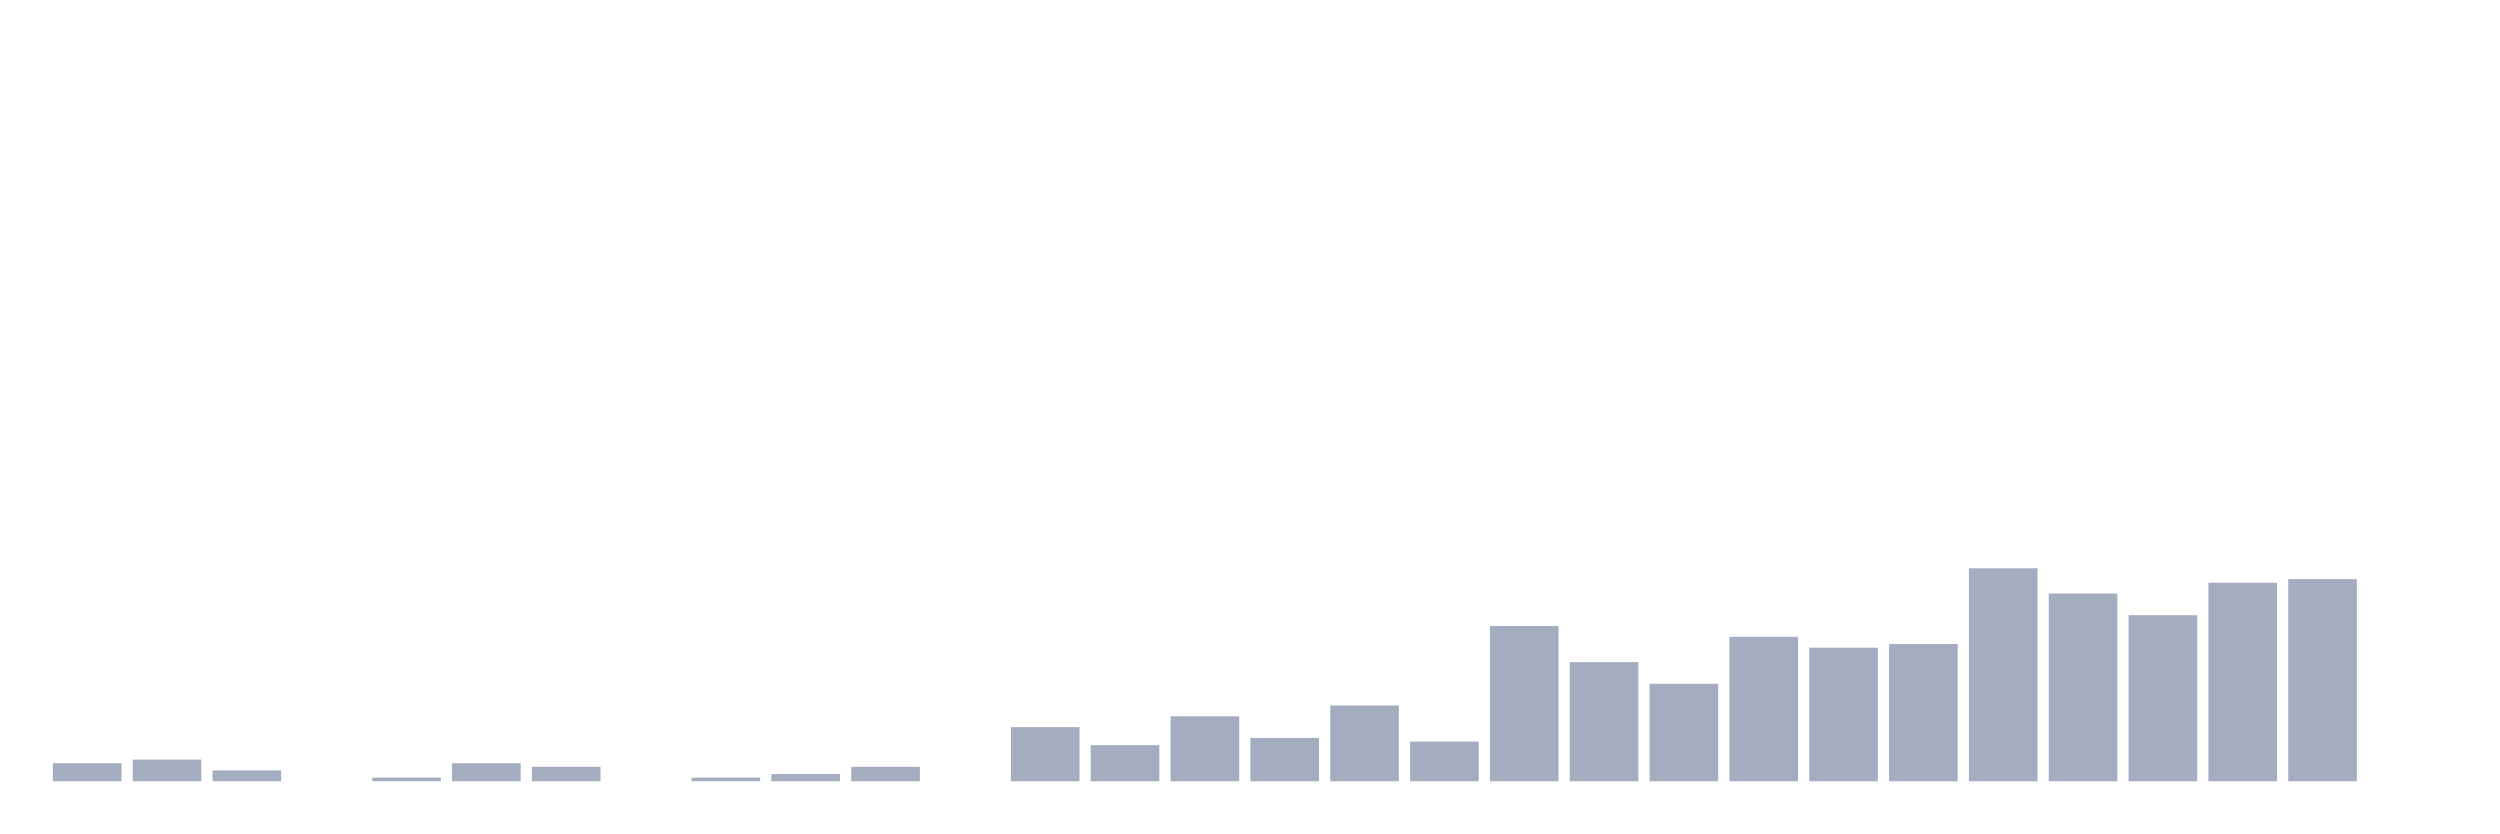
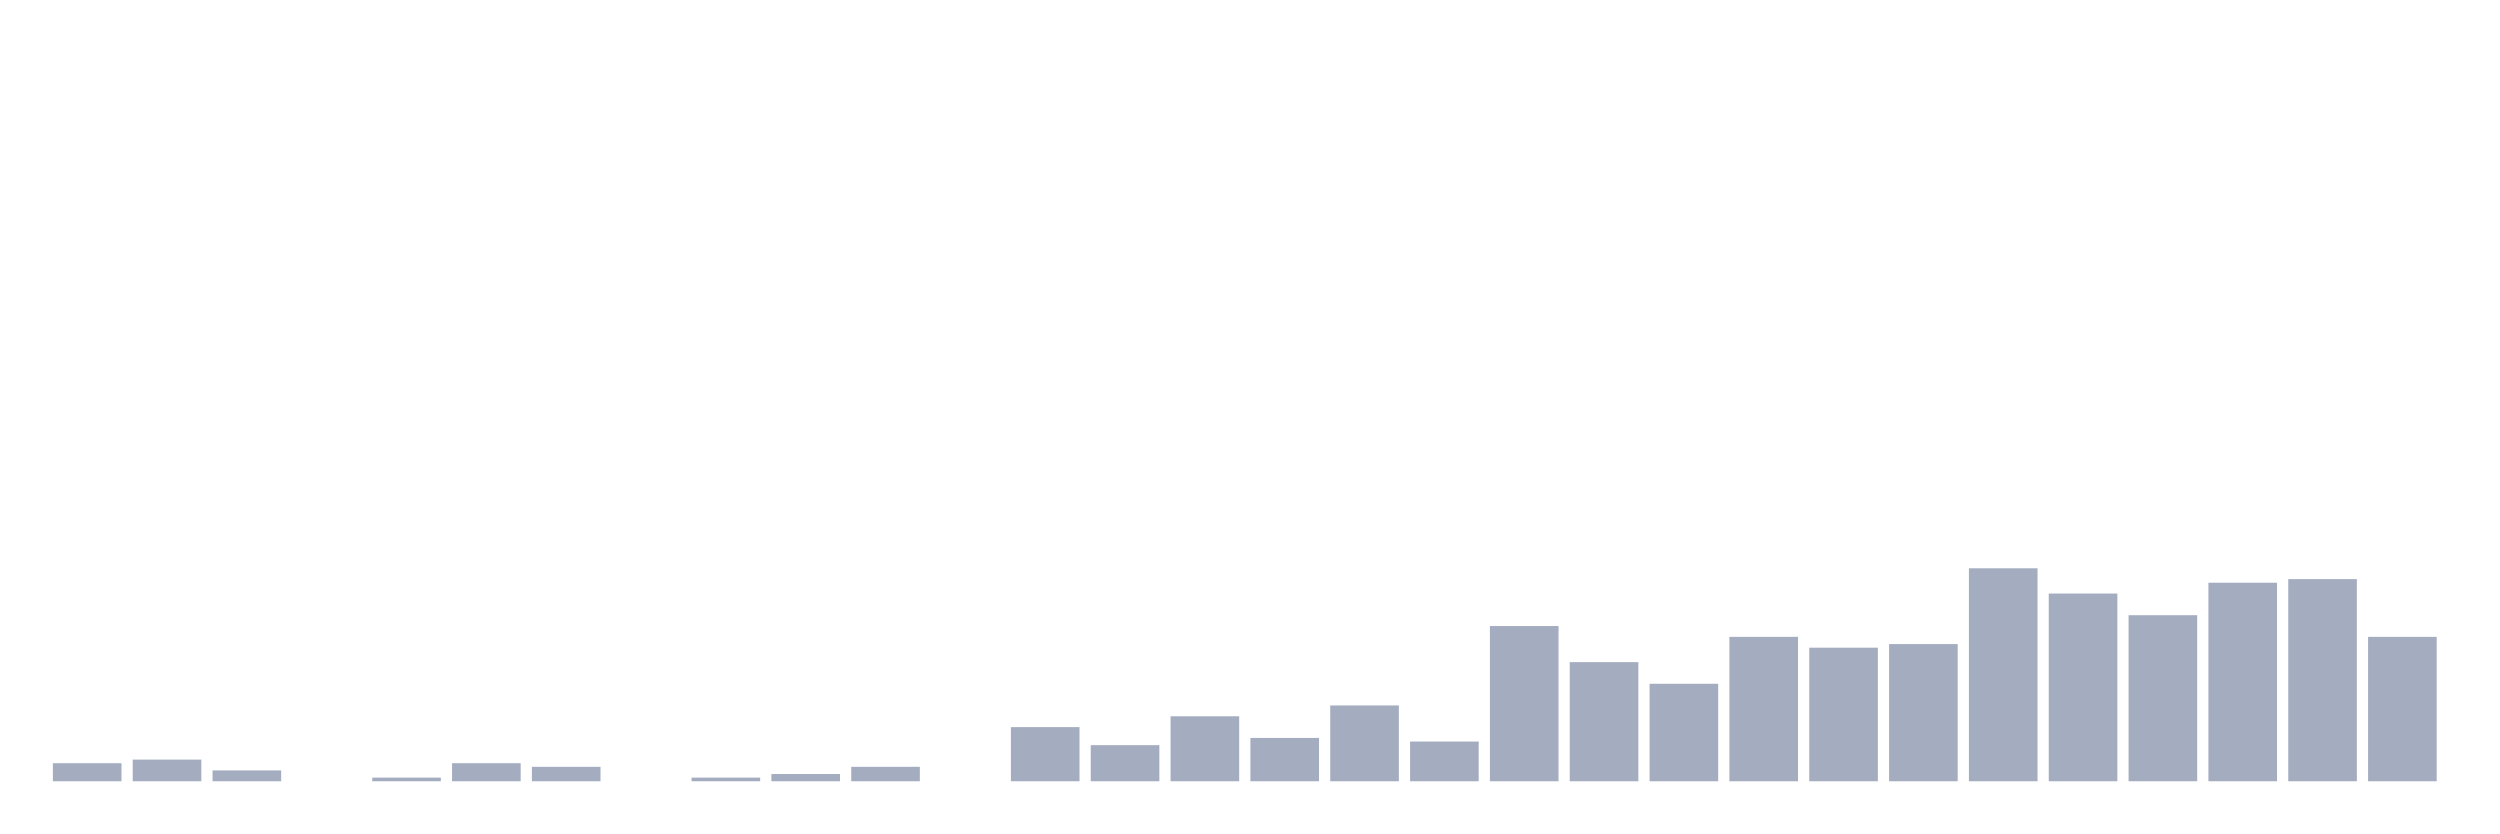
<svg xmlns="http://www.w3.org/2000/svg" viewBox="0 0 480 160">
  <g transform="translate(10,10)">
    <rect class="bar" x="0.153" width="13.175" y="136.535" height="3.465" fill="rgb(164,173,192)" />
    <rect class="bar" x="15.482" width="13.175" y="135.842" height="4.158" fill="rgb(164,173,192)" />
    <rect class="bar" x="30.81" width="13.175" y="137.921" height="2.079" fill="rgb(164,173,192)" />
    <rect class="bar" x="46.138" width="13.175" y="140" height="0" fill="rgb(164,173,192)" />
    <rect class="bar" x="61.466" width="13.175" y="139.307" height="0.693" fill="rgb(164,173,192)" />
    <rect class="bar" x="76.794" width="13.175" y="136.535" height="3.465" fill="rgb(164,173,192)" />
    <rect class="bar" x="92.123" width="13.175" y="137.228" height="2.772" fill="rgb(164,173,192)" />
    <rect class="bar" x="107.451" width="13.175" y="140" height="0" fill="rgb(164,173,192)" />
    <rect class="bar" x="122.779" width="13.175" y="139.307" height="0.693" fill="rgb(164,173,192)" />
    <rect class="bar" x="138.107" width="13.175" y="138.614" height="1.386" fill="rgb(164,173,192)" />
    <rect class="bar" x="153.436" width="13.175" y="137.228" height="2.772" fill="rgb(164,173,192)" />
    <rect class="bar" x="168.764" width="13.175" y="140" height="0" fill="rgb(164,173,192)" />
    <rect class="bar" x="184.092" width="13.175" y="129.604" height="10.396" fill="rgb(164,173,192)" />
    <rect class="bar" x="199.42" width="13.175" y="133.069" height="6.931" fill="rgb(164,173,192)" />
    <rect class="bar" x="214.748" width="13.175" y="127.525" height="12.475" fill="rgb(164,173,192)" />
    <rect class="bar" x="230.077" width="13.175" y="131.683" height="8.317" fill="rgb(164,173,192)" />
    <rect class="bar" x="245.405" width="13.175" y="125.446" height="14.554" fill="rgb(164,173,192)" />
    <rect class="bar" x="260.733" width="13.175" y="132.376" height="7.624" fill="rgb(164,173,192)" />
    <rect class="bar" x="276.061" width="13.175" y="110.198" height="29.802" fill="rgb(164,173,192)" />
    <rect class="bar" x="291.39" width="13.175" y="117.129" height="22.871" fill="rgb(164,173,192)" />
    <rect class="bar" x="306.718" width="13.175" y="121.287" height="18.713" fill="rgb(164,173,192)" />
    <rect class="bar" x="322.046" width="13.175" y="112.277" height="27.723" fill="rgb(164,173,192)" />
    <rect class="bar" x="337.374" width="13.175" y="114.356" height="25.644" fill="rgb(164,173,192)" />
    <rect class="bar" x="352.702" width="13.175" y="113.663" height="26.337" fill="rgb(164,173,192)" />
    <rect class="bar" x="368.031" width="13.175" y="99.109" height="40.891" fill="rgb(164,173,192)" />
    <rect class="bar" x="383.359" width="13.175" y="103.96" height="36.04" fill="rgb(164,173,192)" />
    <rect class="bar" x="398.687" width="13.175" y="108.119" height="31.881" fill="rgb(164,173,192)" />
    <rect class="bar" x="414.015" width="13.175" y="101.881" height="38.119" fill="rgb(164,173,192)" />
    <rect class="bar" x="429.344" width="13.175" y="101.188" height="38.812" fill="rgb(164,173,192)" />
-     <rect class="bar" x="444.672" width="13.175" y="140" height="0" fill="rgb(164,173,192)" />
+     <rect class="bar" x="444.672" width="13.175" y="112.277" height="27.723" fill="rgb(164,173,192)" />
  </g>
</svg>
